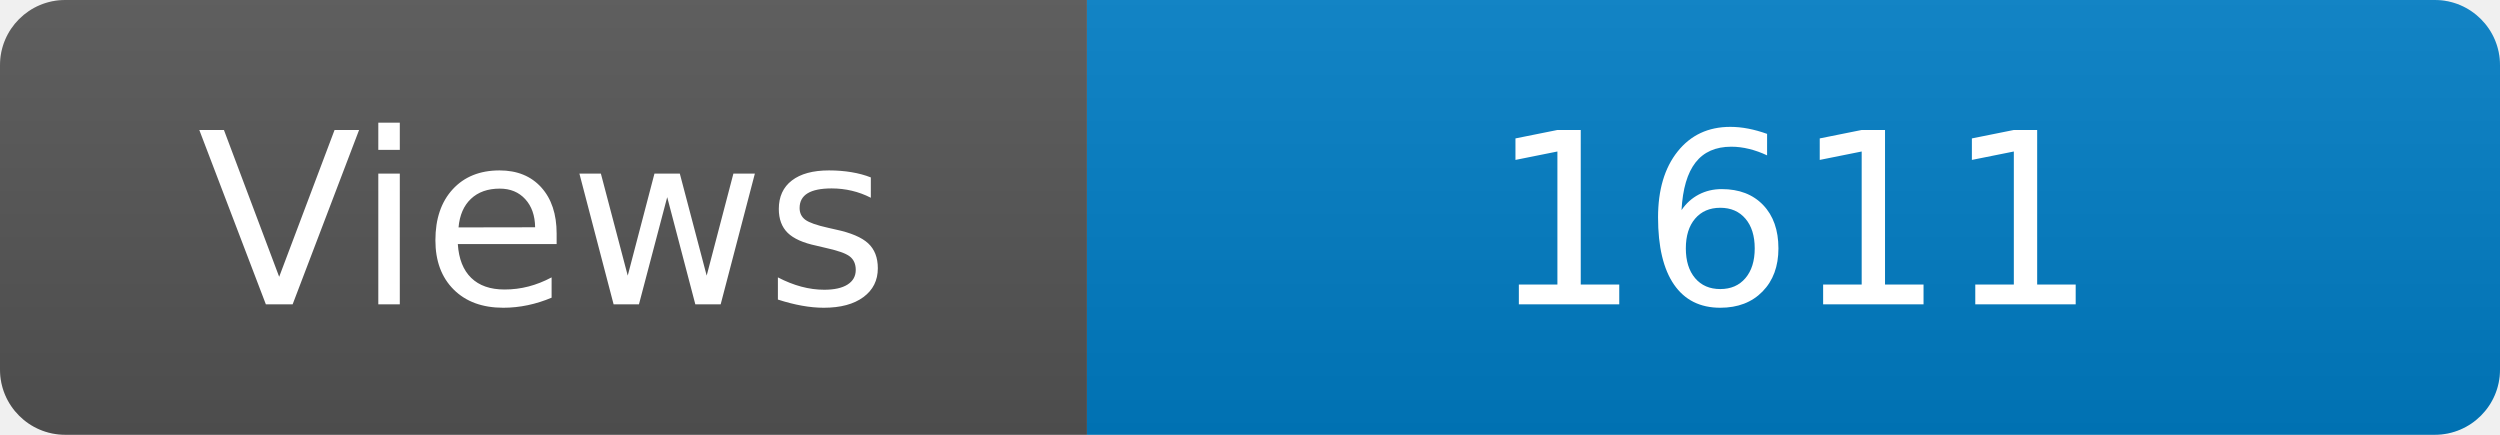
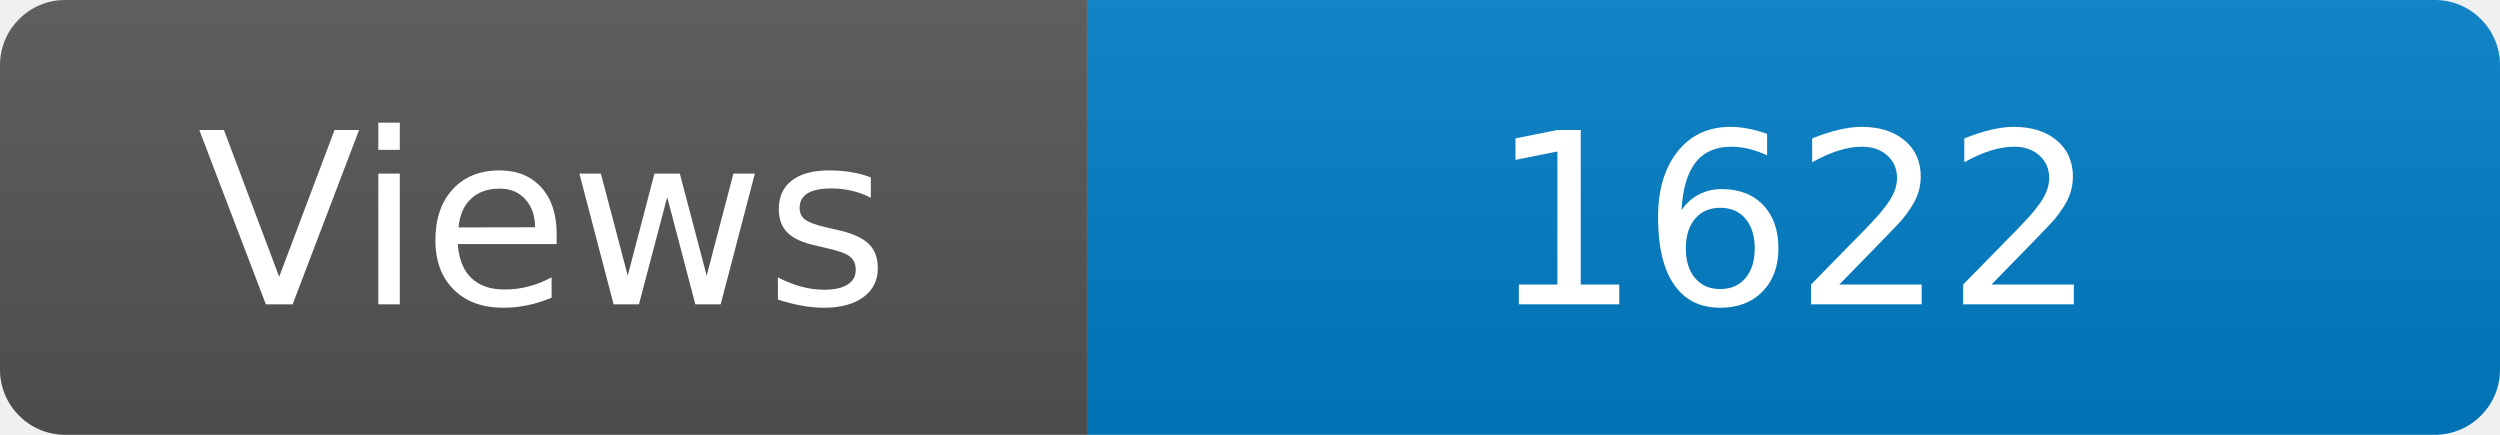
<svg xmlns="http://www.w3.org/2000/svg" width="115" height="20" role="img" aria-label="Maintained?: yes">
  <linearGradient id="s" x2="0" y2="100%">
    <stop offset="0" stop-color="#bbb" stop-opacity=".1" />
    <stop offset="1" stop-opacity=".1" />
  </linearGradient>
  <clipPath id="r">
    <rect width="115" height="20" rx="3" fill="#fff" />
  </clipPath>
  <g clip-path="url(#r)">
    <rect width="50" height="20" fill="#555" />
    <rect x="50" width="160" height="20" fill="#007ec6" />
    <rect width="115" height="20" fill="url(#s)" />
  </g>
  <g fill="#fff" text-anchor="middle" font-family="Verdana,Geneva,DejaVu Sans,sans-serif" font-size="110">
    <text x="250" y="140" transform="scale(.1)" fill="#fff">Views</text>
-     <text x="825" y="140" transform="scale(.1)" fill="#fff">1611</text>
+     <text x="825" y="140" transform="scale(.1)" fill="#fff">1622</text>
  </g>
</svg>
